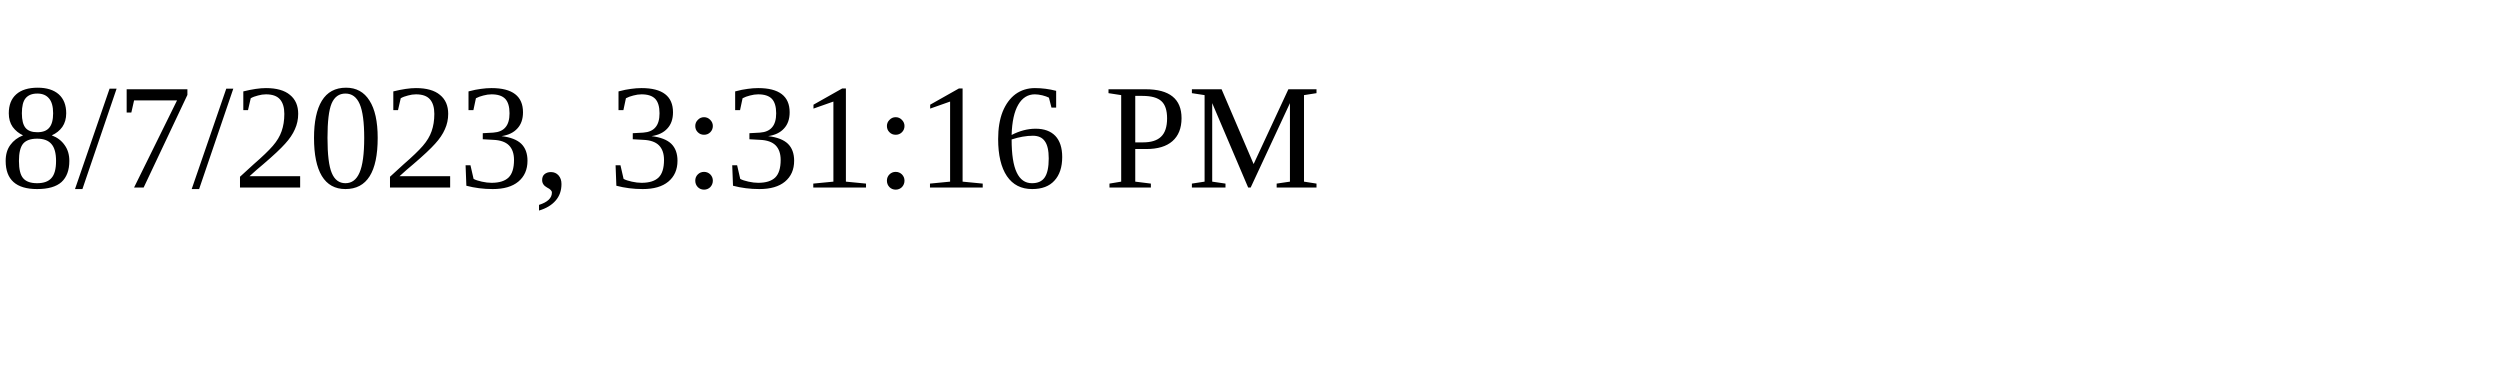
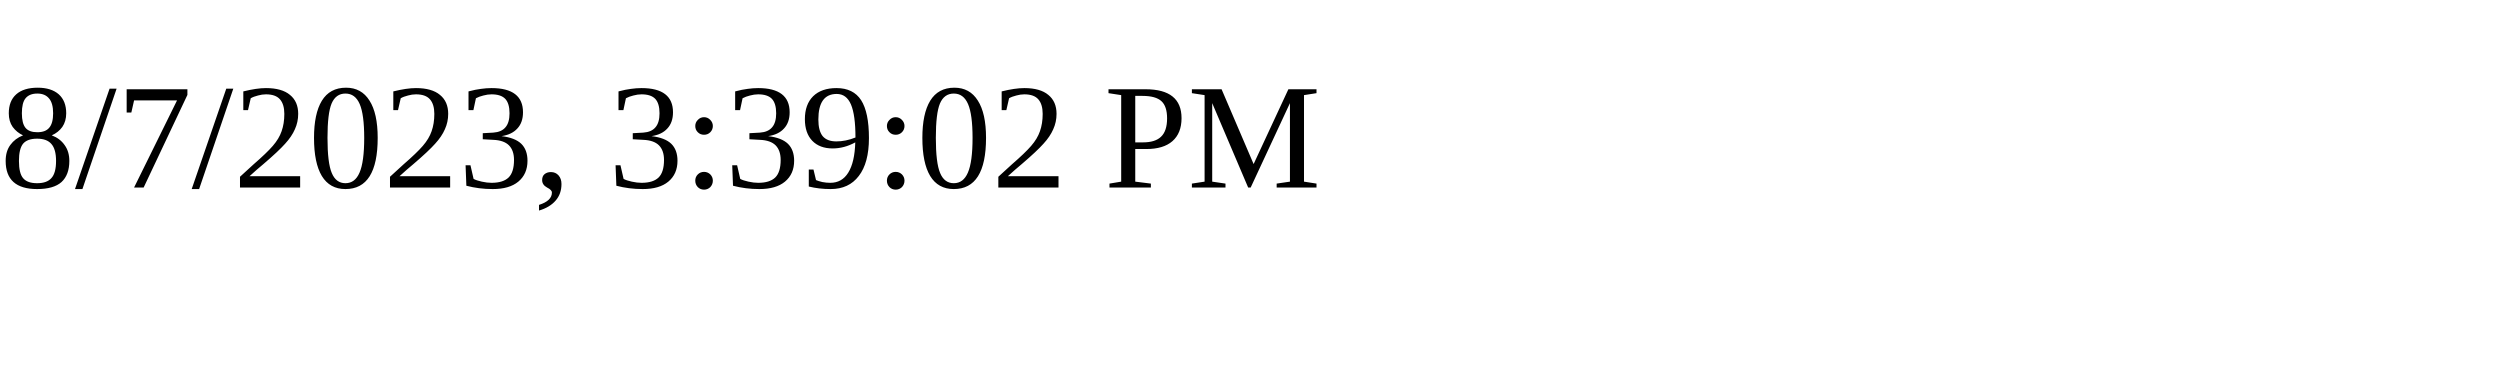
<svg xmlns="http://www.w3.org/2000/svg" height="30" width="200">
-   <text x="0" y="15">8/7/2023, 3:31:16 PM</text>
+   <text x="0" y="15">8/7/2023, 3:39:02 PM</text>
</svg>
